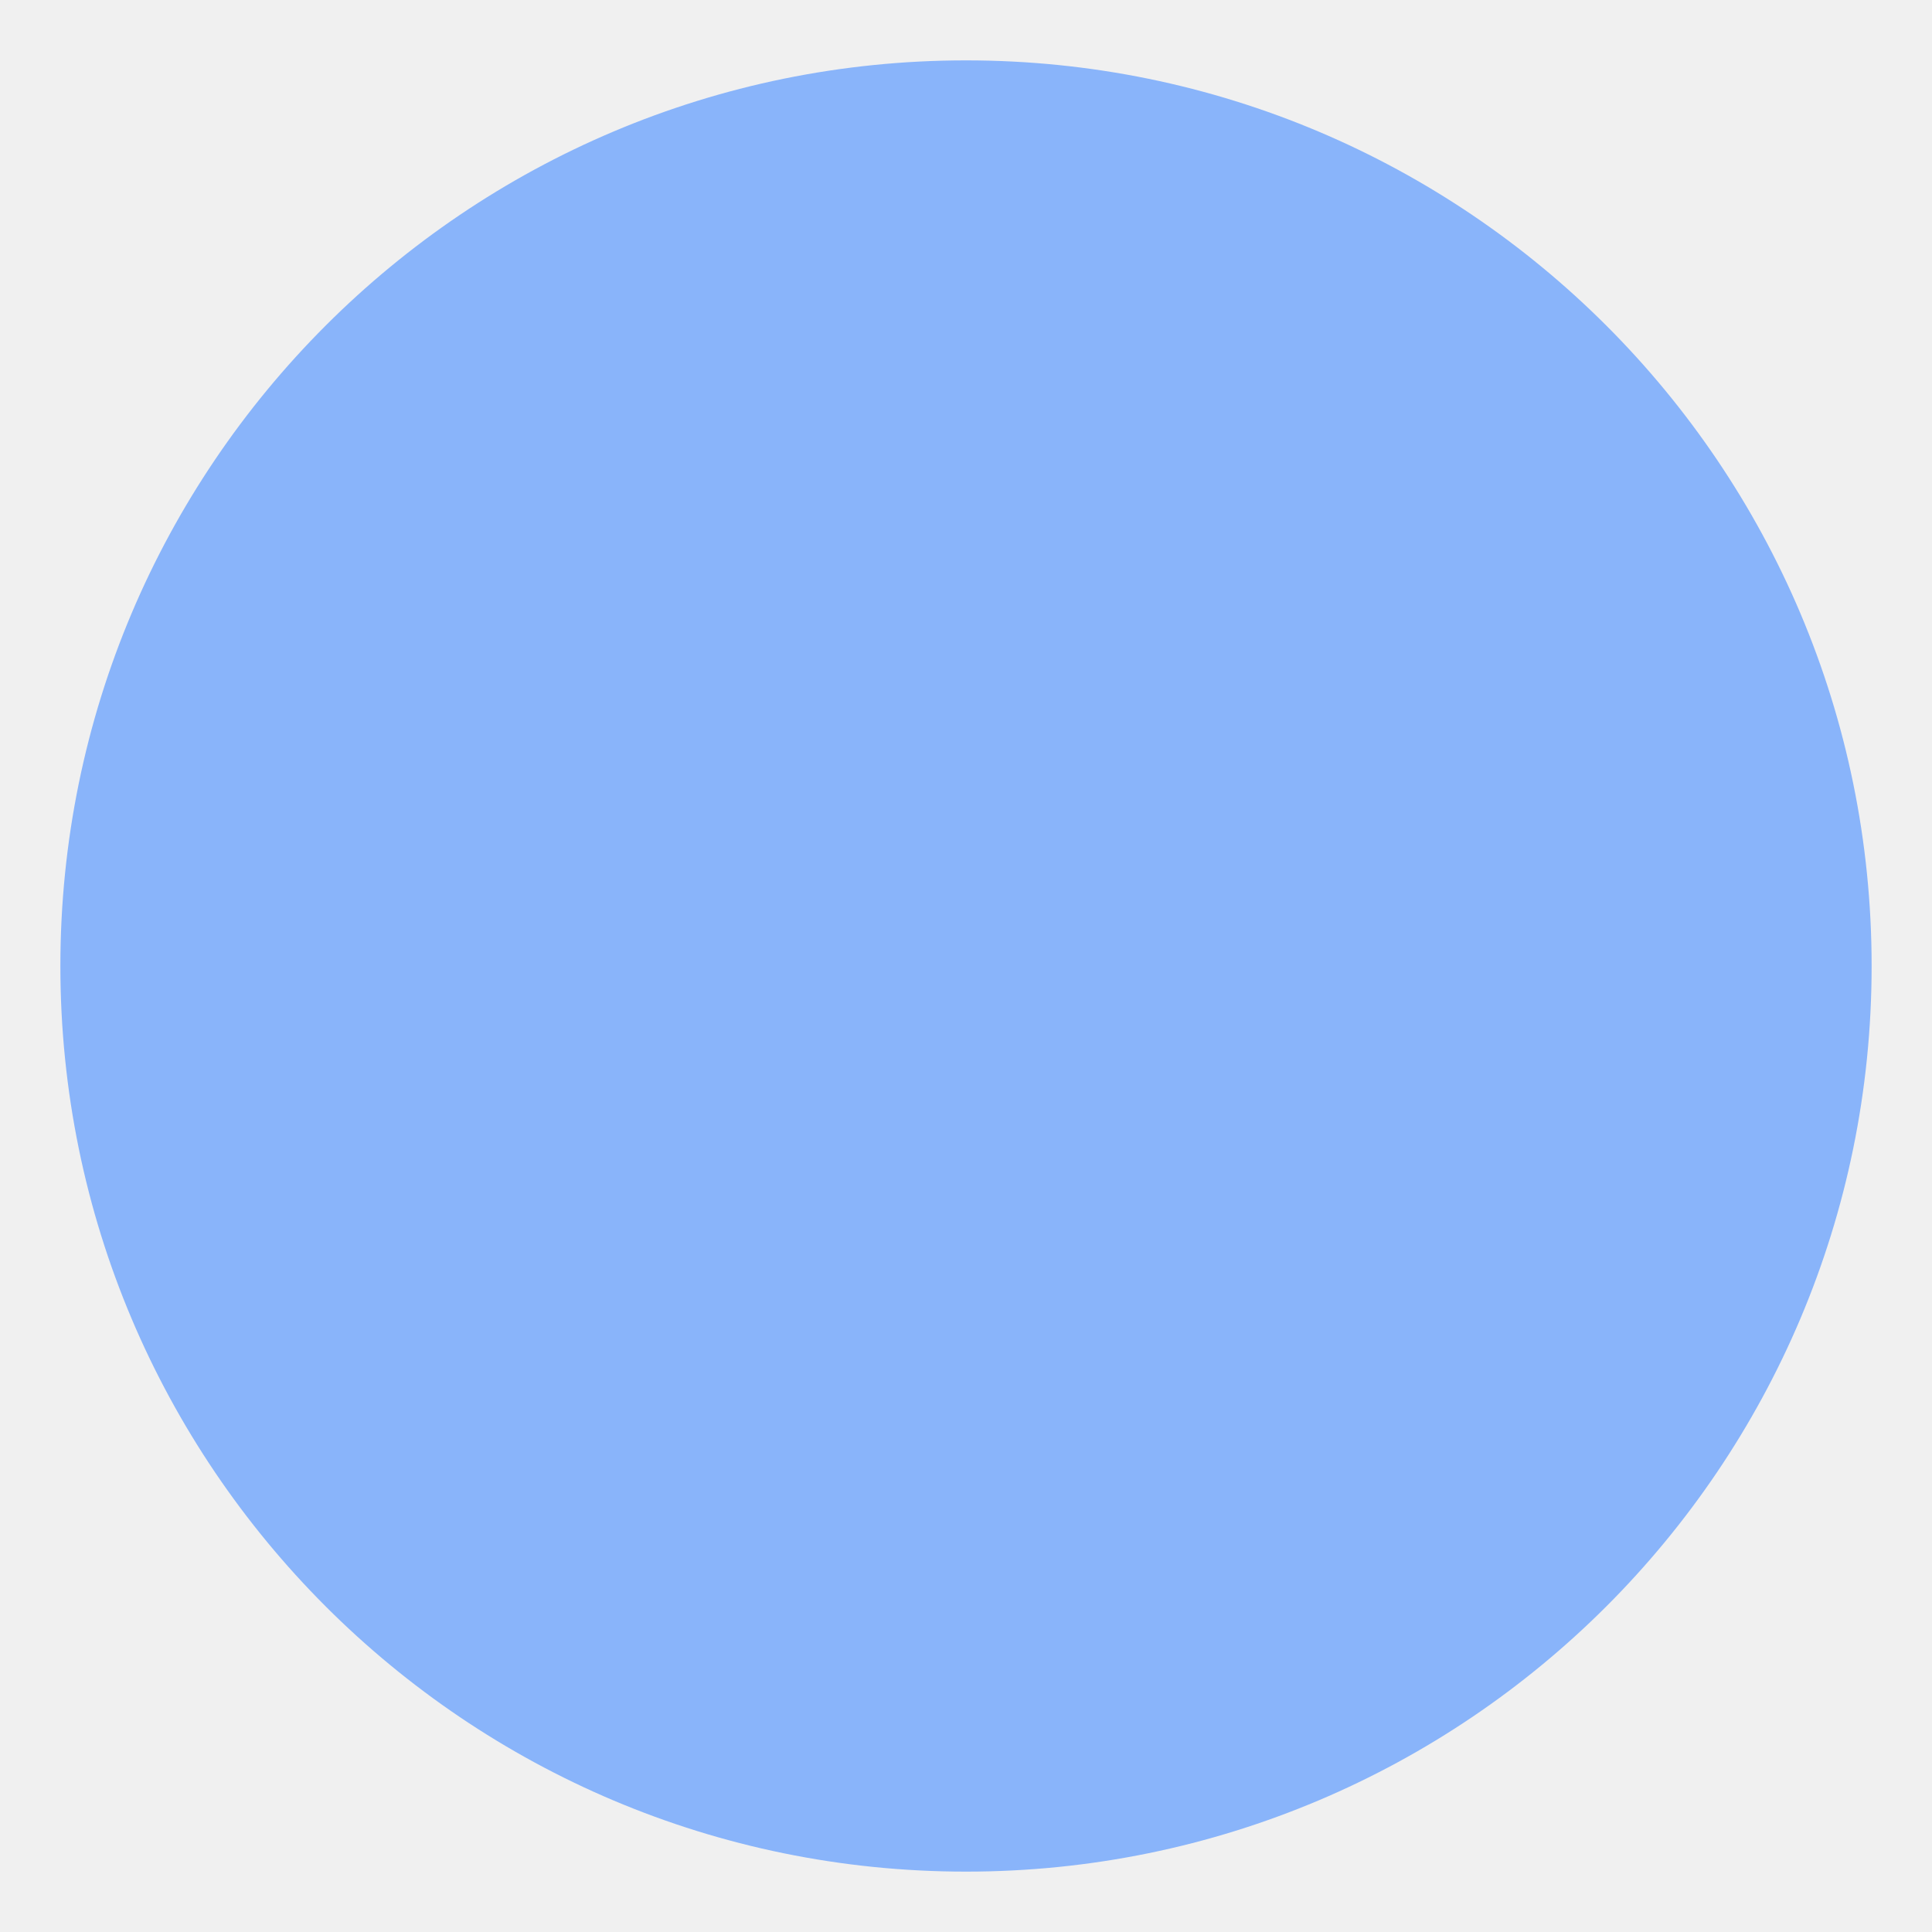
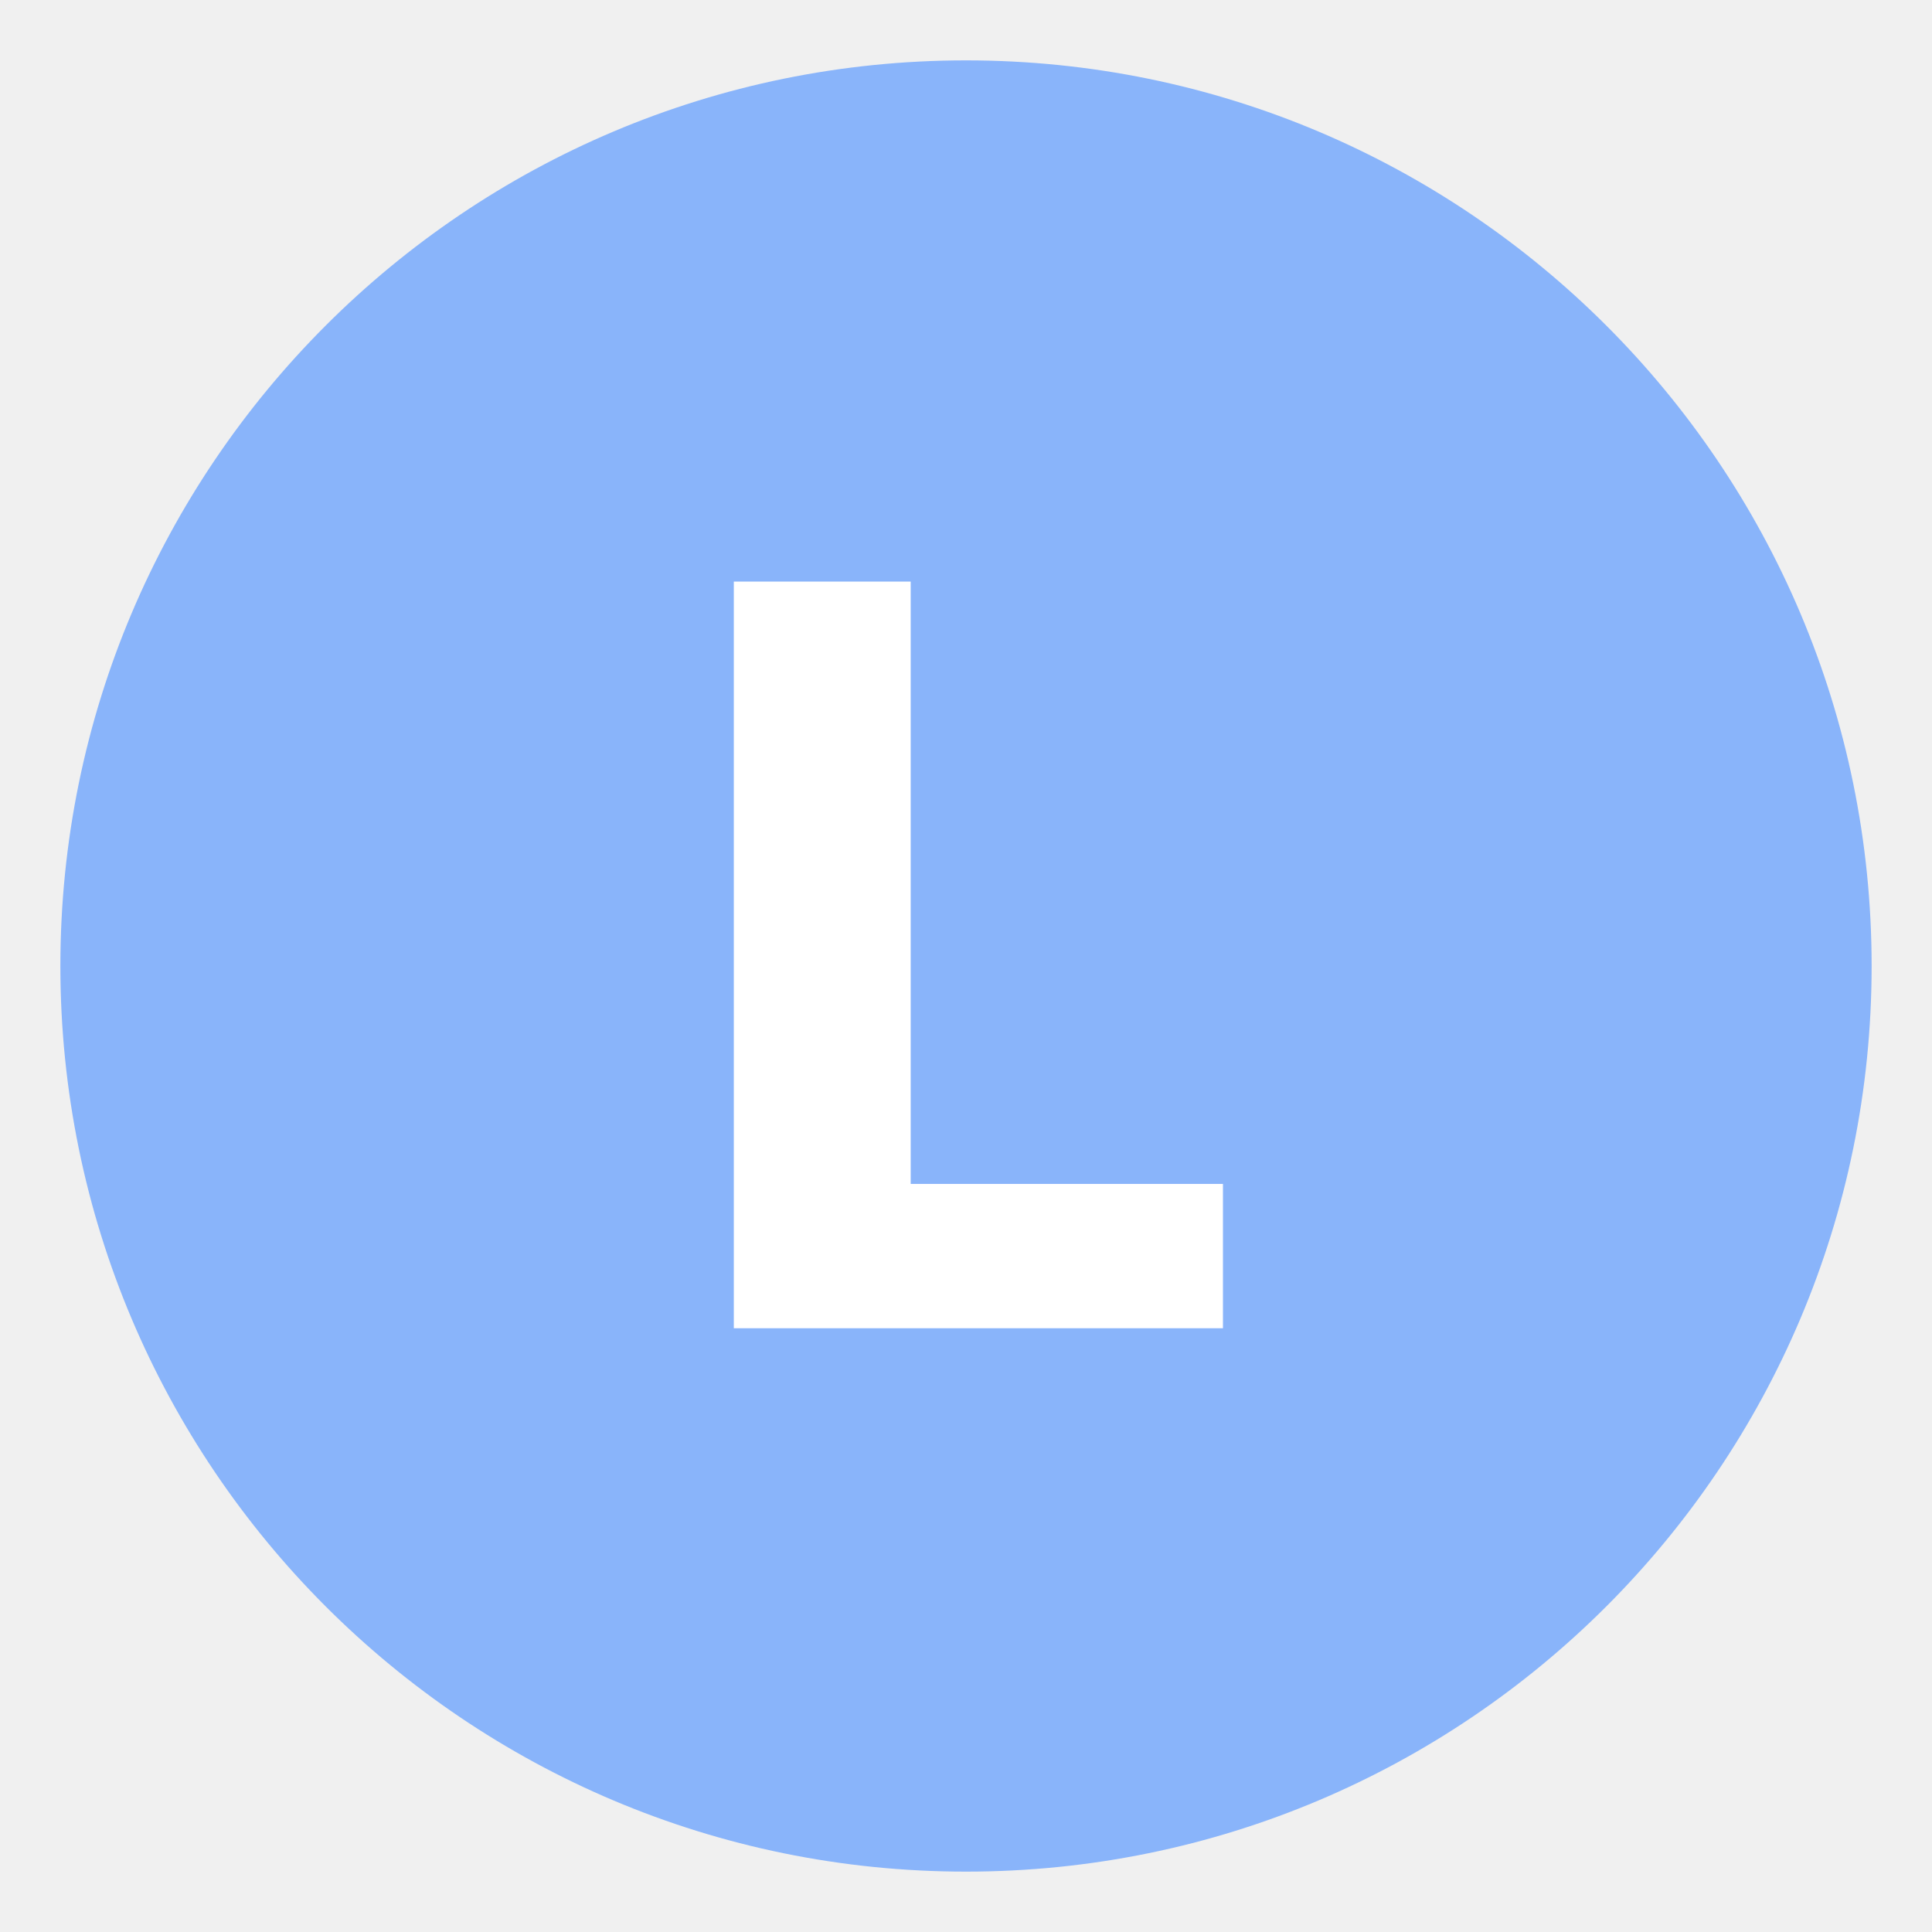
<svg xmlns="http://www.w3.org/2000/svg" viewBox="0 0 64 64">
  <circle cx="32" cy="32" r="30" fill="#89b4fa" />
+   <text x="32" y="44" font-family="system-ui, -apple-system, sans-serif" font-size="34" font-weight="800" fill="#ffffff" text-anchor="middle">L</text>
</svg>
